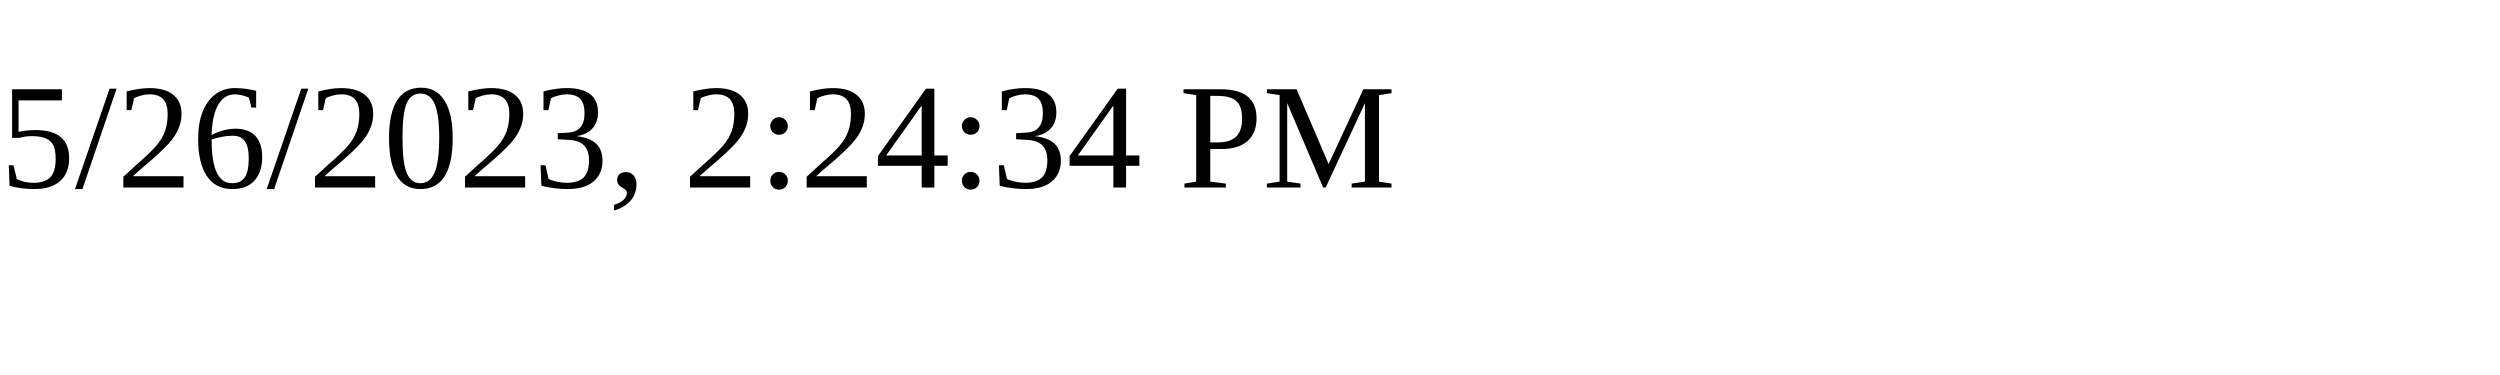
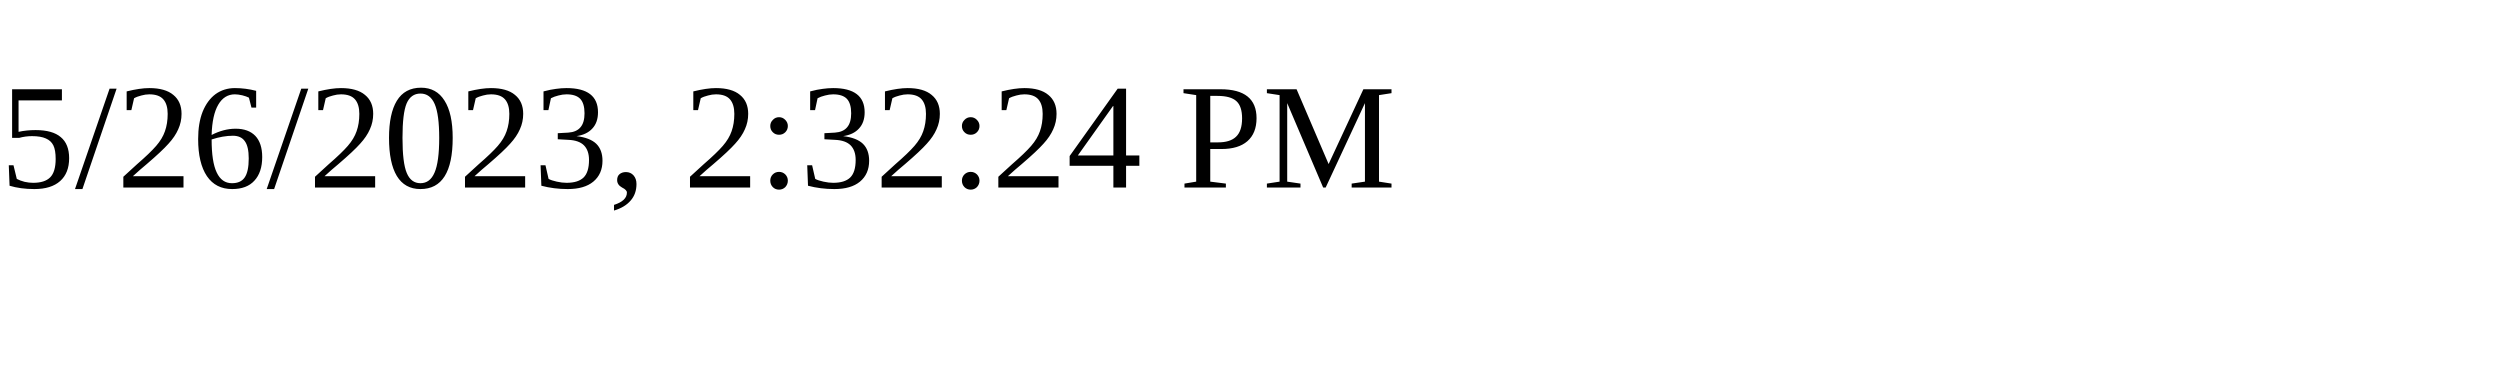
<svg xmlns="http://www.w3.org/2000/svg" height="30" width="200">
-   <text x="0" y="15">5/26/2023, 2:24:34 PM</text>
+   <text x="0" y="15">5/26/2023, 2:32:24 PM</text>
</svg>
